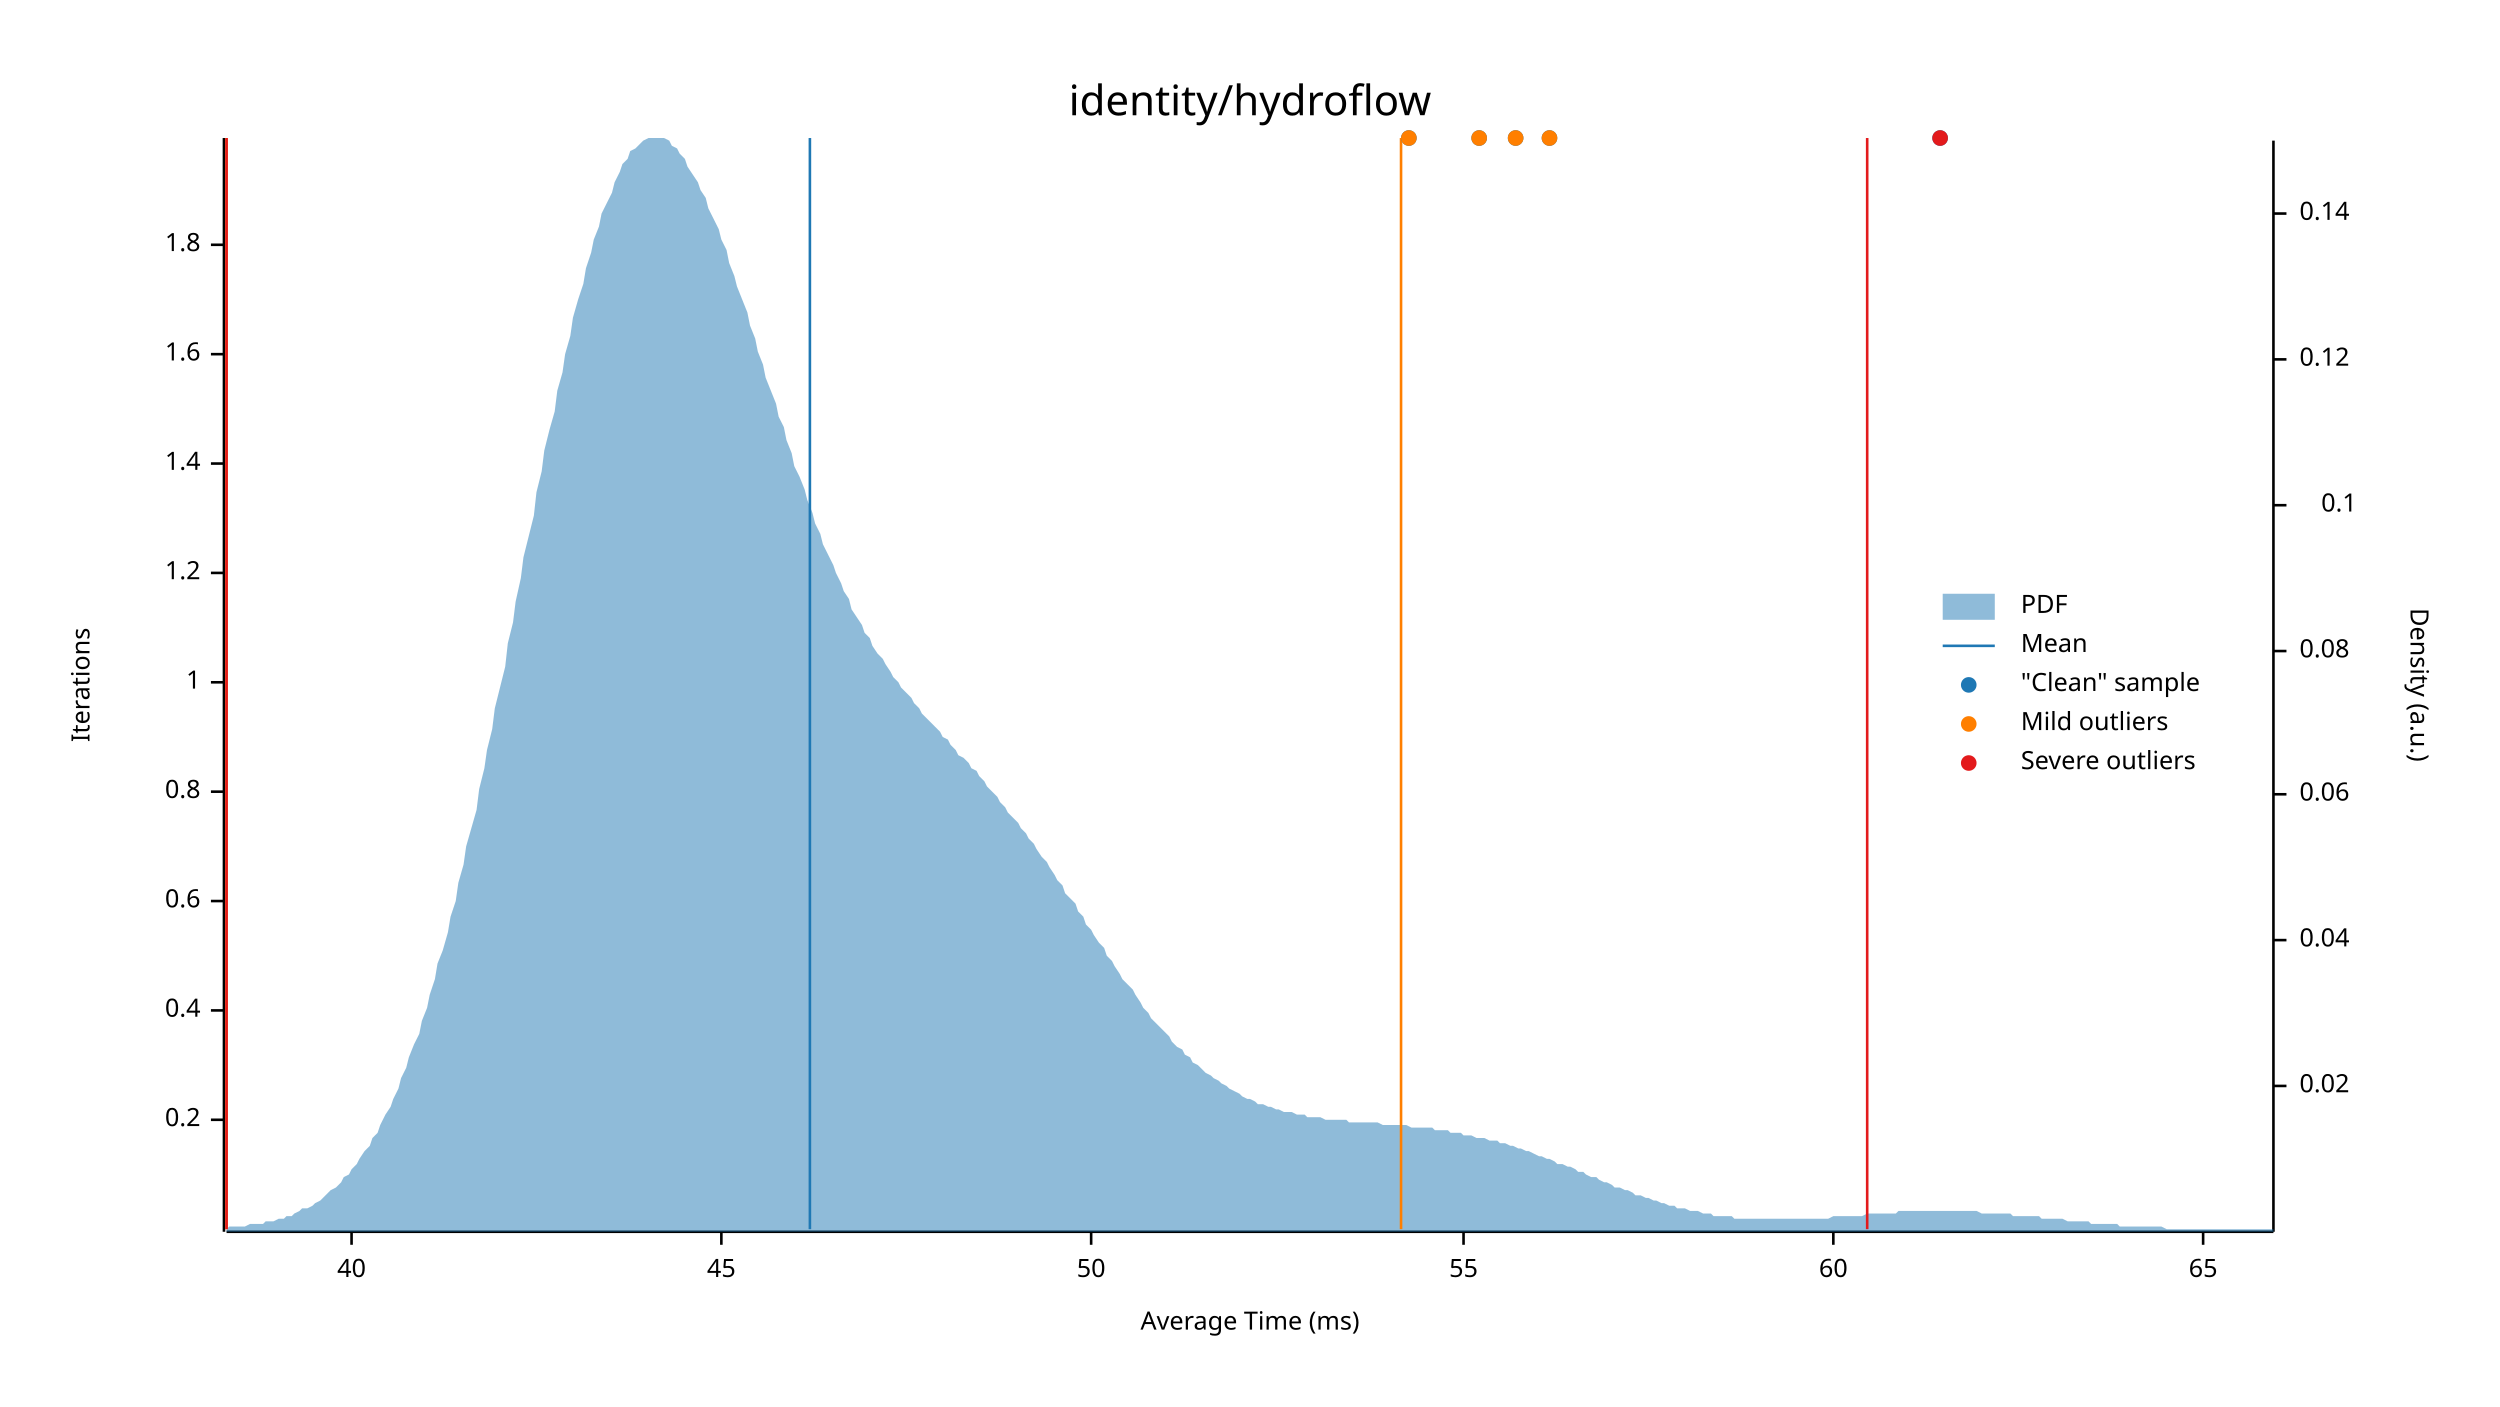
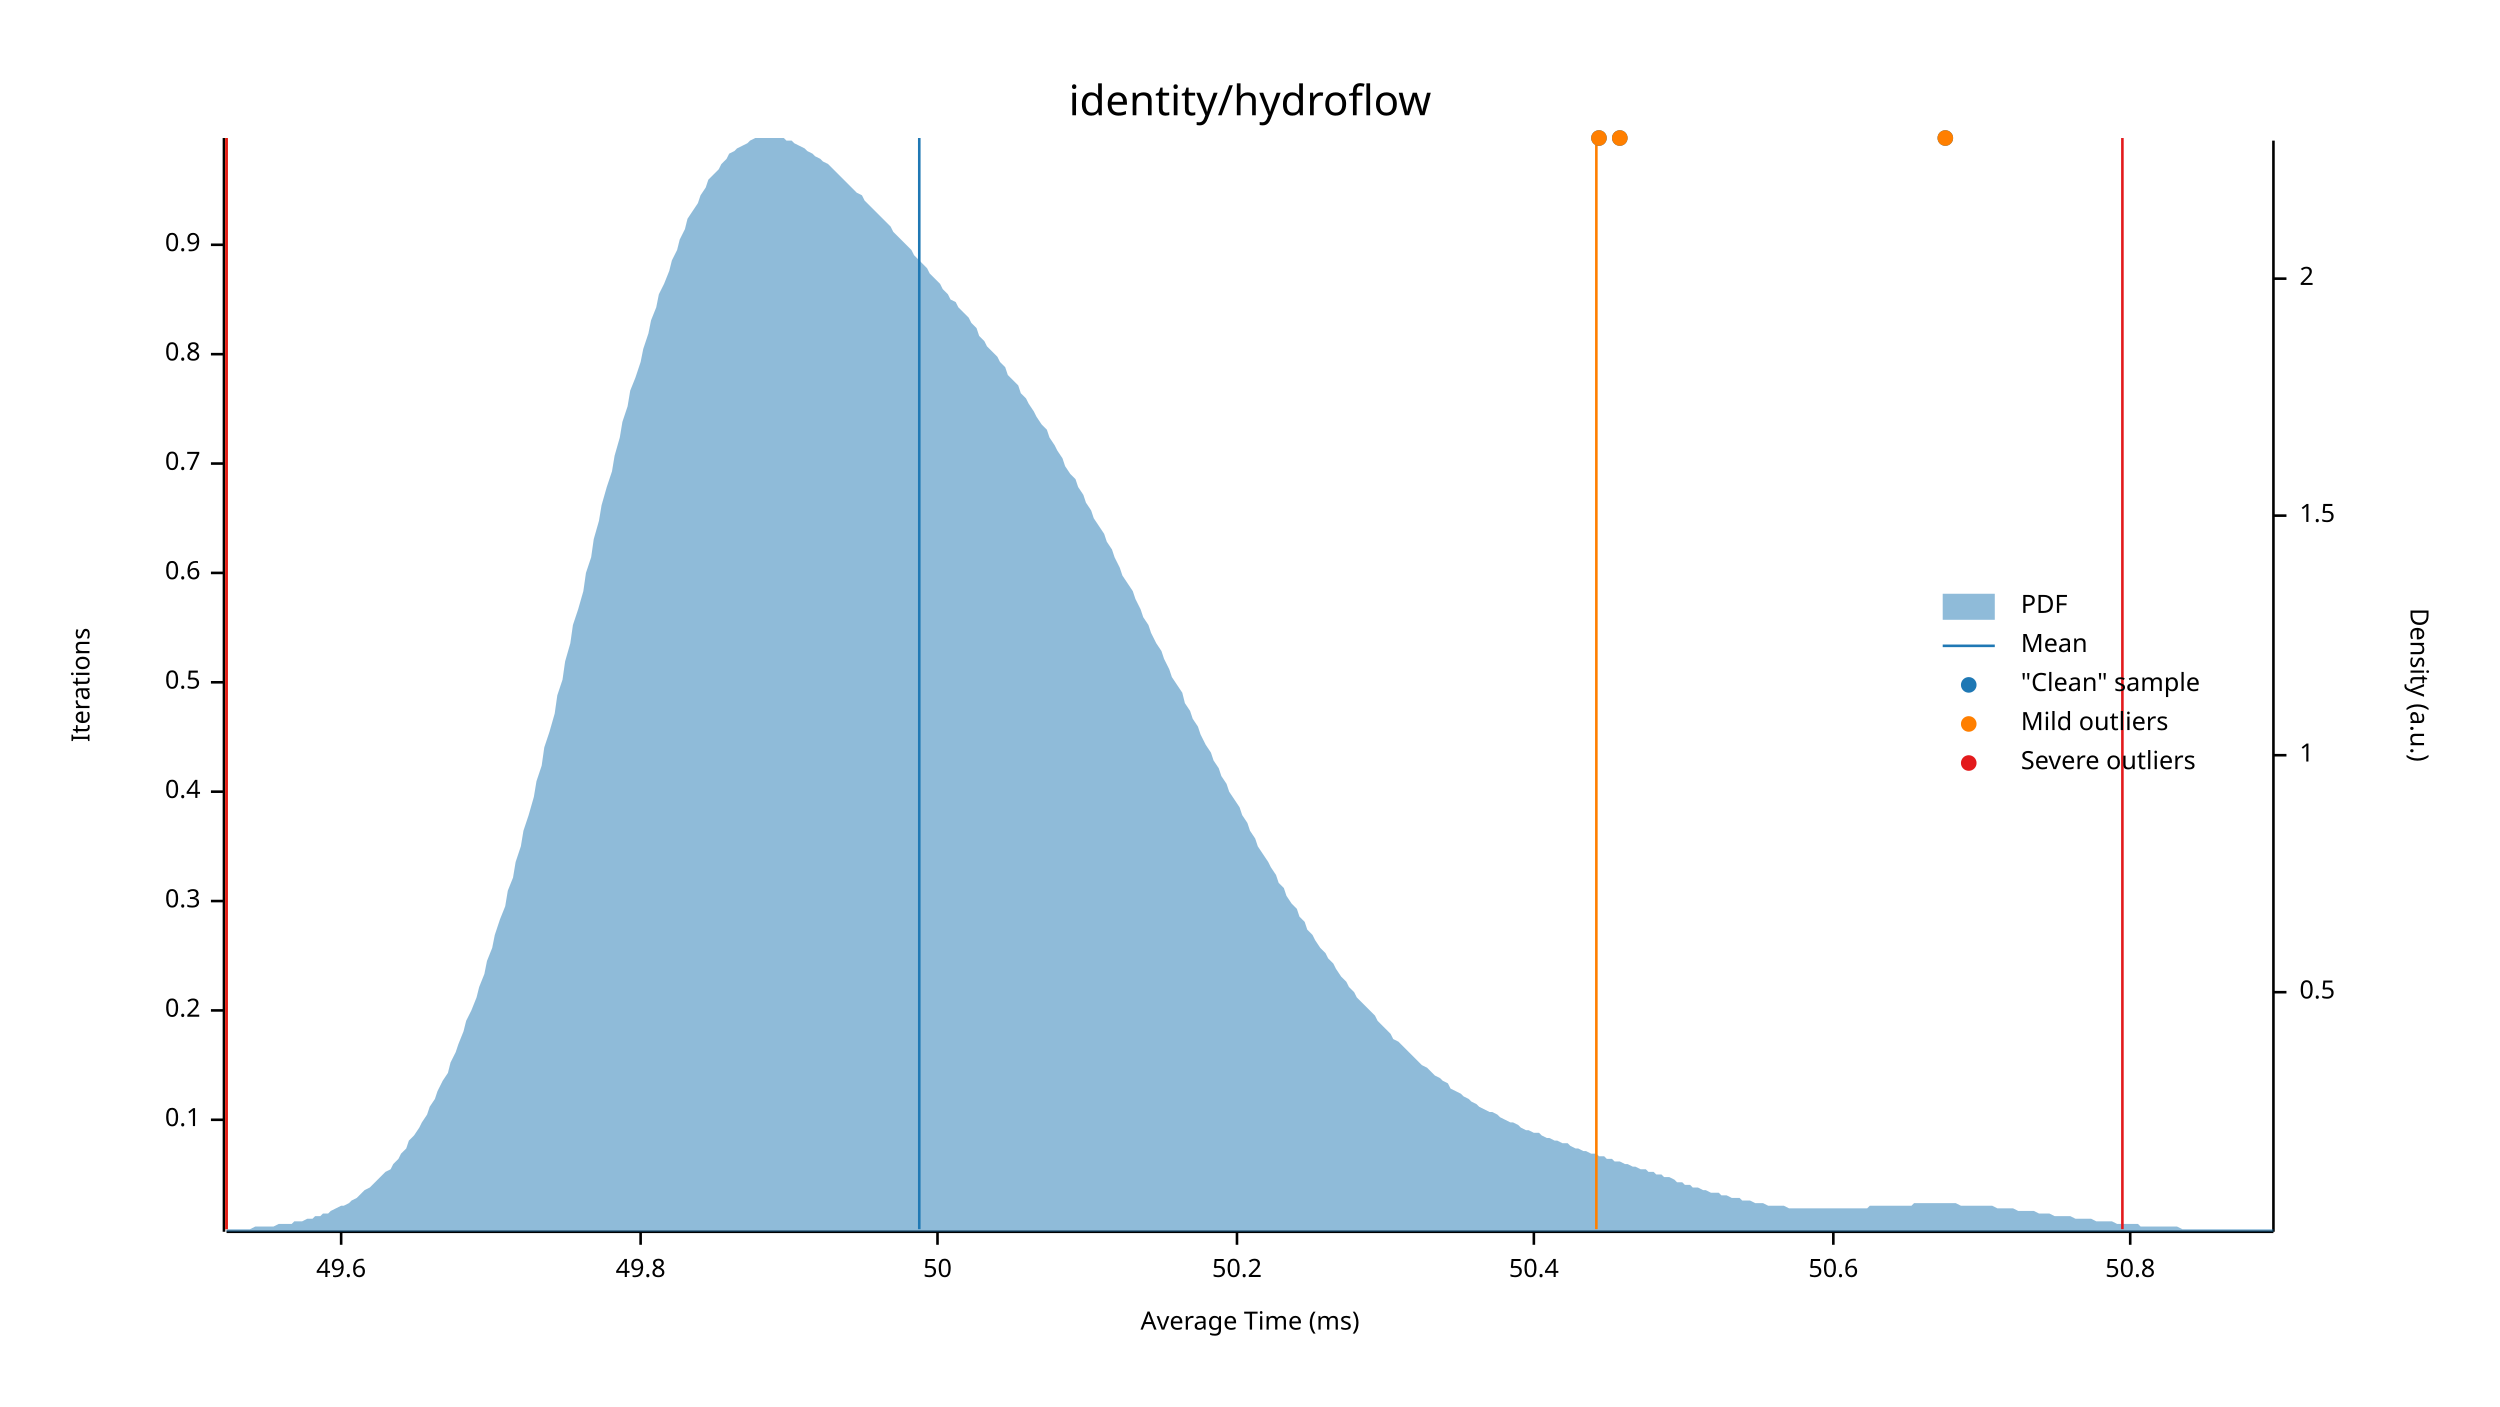
<svg xmlns="http://www.w3.org/2000/svg" width="960" height="540" viewBox="0 0 960 540">
  <text x="480" y="32" dy="0.76em" text-anchor="middle" font-family="sans-serif" font-size="16.129" opacity="1" fill="#000000">
identity/hydroflow
</text>
  <text x="27" y="263" dy="0.76em" text-anchor="middle" font-family="sans-serif" font-size="9.677" opacity="1" fill="#000000" transform="rotate(270, 27, 263)">
Iterations
</text>
  <text x="480" y="513" dy="-0.5ex" text-anchor="middle" font-family="sans-serif" font-size="9.677" opacity="1" fill="#000000">
Average Time (ms)
</text>
  <polyline fill="none" opacity="1" stroke="#000000" stroke-width="1" points="86,53 86,473 " />
  <text x="77" y="430" dy="0.5ex" text-anchor="end" font-family="sans-serif" font-size="9.677" opacity="1" fill="#000000">
- 0.2
+ 0.1
</text>
  <polyline fill="none" opacity="1" stroke="#000000" stroke-width="1" points="81,430 86,430 " />
  <text x="77" y="388" dy="0.5ex" text-anchor="end" font-family="sans-serif" font-size="9.677" opacity="1" fill="#000000">
- 0.4
+ 0.2
</text>
  <polyline fill="none" opacity="1" stroke="#000000" stroke-width="1" points="81,388 86,388 " />
  <text x="77" y="346" dy="0.5ex" text-anchor="end" font-family="sans-serif" font-size="9.677" opacity="1" fill="#000000">
- 0.6
+ 0.3
</text>
  <polyline fill="none" opacity="1" stroke="#000000" stroke-width="1" points="81,346 86,346 " />
  <text x="77" y="304" dy="0.5ex" text-anchor="end" font-family="sans-serif" font-size="9.677" opacity="1" fill="#000000">
- 0.8
+ 0.4
</text>
  <polyline fill="none" opacity="1" stroke="#000000" stroke-width="1" points="81,304 86,304 " />
  <text x="77" y="262" dy="0.5ex" text-anchor="end" font-family="sans-serif" font-size="9.677" opacity="1" fill="#000000">
- 1
+ 0.5
</text>
  <polyline fill="none" opacity="1" stroke="#000000" stroke-width="1" points="81,262 86,262 " />
  <text x="77" y="220" dy="0.5ex" text-anchor="end" font-family="sans-serif" font-size="9.677" opacity="1" fill="#000000">
- 1.2
+ 0.6
</text>
  <polyline fill="none" opacity="1" stroke="#000000" stroke-width="1" points="81,220 86,220 " />
  <text x="77" y="178" dy="0.5ex" text-anchor="end" font-family="sans-serif" font-size="9.677" opacity="1" fill="#000000">
- 1.4
+ 0.7
</text>
  <polyline fill="none" opacity="1" stroke="#000000" stroke-width="1" points="81,178 86,178 " />
  <text x="77" y="136" dy="0.5ex" text-anchor="end" font-family="sans-serif" font-size="9.677" opacity="1" fill="#000000">
- 1.6
+ 0.8
</text>
  <polyline fill="none" opacity="1" stroke="#000000" stroke-width="1" points="81,136 86,136 " />
  <text x="77" y="94" dy="0.5ex" text-anchor="end" font-family="sans-serif" font-size="9.677" opacity="1" fill="#000000">
- 1.8
+ 0.9
</text>
  <polyline fill="none" opacity="1" stroke="#000000" stroke-width="1" points="81,94 86,94 " />
  <polyline fill="none" opacity="1" stroke="#000000" stroke-width="1" points="87,473 873,473 " />
-   <text x="135" y="483" dy="0.76em" text-anchor="middle" font-family="sans-serif" font-size="9.677" opacity="1" fill="#000000">
- 40
+   <text x="131" y="483" dy="0.76em" text-anchor="middle" font-family="sans-serif" font-size="9.677" opacity="1" fill="#000000">
+ 49.6
</text>
-   <polyline fill="none" opacity="1" stroke="#000000" stroke-width="1" points="135,473 135,478 " />
-   <text x="277" y="483" dy="0.76em" text-anchor="middle" font-family="sans-serif" font-size="9.677" opacity="1" fill="#000000">
- 45
+   <polyline fill="none" opacity="1" stroke="#000000" stroke-width="1" points="131,473 131,478 " />
+   <text x="246" y="483" dy="0.76em" text-anchor="middle" font-family="sans-serif" font-size="9.677" opacity="1" fill="#000000">
+ 49.8
</text>
-   <polyline fill="none" opacity="1" stroke="#000000" stroke-width="1" points="277,473 277,478 " />
-   <text x="419" y="483" dy="0.76em" text-anchor="middle" font-family="sans-serif" font-size="9.677" opacity="1" fill="#000000">
+   <polyline fill="none" opacity="1" stroke="#000000" stroke-width="1" points="246,473 246,478 " />
+   <text x="360" y="483" dy="0.76em" text-anchor="middle" font-family="sans-serif" font-size="9.677" opacity="1" fill="#000000">
50
</text>
-   <polyline fill="none" opacity="1" stroke="#000000" stroke-width="1" points="419,473 419,478 " />
-   <text x="562" y="483" dy="0.76em" text-anchor="middle" font-family="sans-serif" font-size="9.677" opacity="1" fill="#000000">
- 55
+   <polyline fill="none" opacity="1" stroke="#000000" stroke-width="1" points="360,473 360,478 " />
+   <text x="475" y="483" dy="0.76em" text-anchor="middle" font-family="sans-serif" font-size="9.677" opacity="1" fill="#000000">
+ 50.2
</text>
-   <polyline fill="none" opacity="1" stroke="#000000" stroke-width="1" points="562,473 562,478 " />
+   <polyline fill="none" opacity="1" stroke="#000000" stroke-width="1" points="475,473 475,478 " />
+   <text x="589" y="483" dy="0.76em" text-anchor="middle" font-family="sans-serif" font-size="9.677" opacity="1" fill="#000000">
+ 50.4
+ </text>
+   <polyline fill="none" opacity="1" stroke="#000000" stroke-width="1" points="589,473 589,478 " />
  <text x="704" y="483" dy="0.76em" text-anchor="middle" font-family="sans-serif" font-size="9.677" opacity="1" fill="#000000">
- 60
+ 50.6
</text>
  <polyline fill="none" opacity="1" stroke="#000000" stroke-width="1" points="704,473 704,478 " />
-   <text x="846" y="483" dy="0.76em" text-anchor="middle" font-family="sans-serif" font-size="9.677" opacity="1" fill="#000000">
- 65
+   <text x="818" y="483" dy="0.76em" text-anchor="middle" font-family="sans-serif" font-size="9.677" opacity="1" fill="#000000">
+ 50.8
</text>
-   <polyline fill="none" opacity="1" stroke="#000000" stroke-width="1" points="846,473 846,478 " />
+   <polyline fill="none" opacity="1" stroke="#000000" stroke-width="1" points="818,473 818,478 " />
  <text x="933" y="263" dy="0.76em" text-anchor="middle" font-family="sans-serif" font-size="9.677" opacity="1" fill="#000000" transform="rotate(90, 933, 263)">
Density (a.u.)
</text>
  <polyline fill="none" opacity="1" stroke="#000000" stroke-width="1" points="873,54 873,473 " />
-   <text x="883" y="417" dy="0.5ex" text-anchor="start" font-family="sans-serif" font-size="9.677" opacity="1" fill="#000000">
- 0.02
+   <text x="883" y="381" dy="0.5ex" text-anchor="start" font-family="sans-serif" font-size="9.677" opacity="1" fill="#000000">
+ 0.5
</text>
-   <polyline fill="none" opacity="1" stroke="#000000" stroke-width="1" points="873,417 878,417 " />
-   <text x="883" y="361" dy="0.5ex" text-anchor="start" font-family="sans-serif" font-size="9.677" opacity="1" fill="#000000">
- 0.04
+   <polyline fill="none" opacity="1" stroke="#000000" stroke-width="1" points="873,381 878,381 " />
+   <text x="883" y="290" dy="0.5ex" text-anchor="start" font-family="sans-serif" font-size="9.677" opacity="1" fill="#000000">
+ 1
</text>
-   <polyline fill="none" opacity="1" stroke="#000000" stroke-width="1" points="873,361 878,361 " />
-   <text x="883" y="305" dy="0.5ex" text-anchor="start" font-family="sans-serif" font-size="9.677" opacity="1" fill="#000000">
- 0.06
+   <polyline fill="none" opacity="1" stroke="#000000" stroke-width="1" points="873,290 878,290 " />
+   <text x="883" y="198" dy="0.5ex" text-anchor="start" font-family="sans-serif" font-size="9.677" opacity="1" fill="#000000">
+ 1.5
</text>
-   <polyline fill="none" opacity="1" stroke="#000000" stroke-width="1" points="873,305 878,305 " />
-   <text x="883" y="250" dy="0.5ex" text-anchor="start" font-family="sans-serif" font-size="9.677" opacity="1" fill="#000000">
- 0.08
+   <polyline fill="none" opacity="1" stroke="#000000" stroke-width="1" points="873,198 878,198 " />
+   <text x="883" y="107" dy="0.5ex" text-anchor="start" font-family="sans-serif" font-size="9.677" opacity="1" fill="#000000">
+ 2
</text>
-   <polyline fill="none" opacity="1" stroke="#000000" stroke-width="1" points="873,250 878,250 " />
-   <text x="905" y="194" dy="0.5ex" text-anchor="end" font-family="sans-serif" font-size="9.677" opacity="1" fill="#000000">
- 0.1
- </text>
-   <polyline fill="none" opacity="1" stroke="#000000" stroke-width="1" points="873,194 878,194 " />
-   <text x="883" y="138" dy="0.5ex" text-anchor="start" font-family="sans-serif" font-size="9.677" opacity="1" fill="#000000">
- 0.12
- </text>
-   <polyline fill="none" opacity="1" stroke="#000000" stroke-width="1" points="873,138 878,138 " />
-   <text x="883" y="82" dy="0.5ex" text-anchor="start" font-family="sans-serif" font-size="9.677" opacity="1" fill="#000000">
- 0.14
- </text>
-   <polyline fill="none" opacity="1" stroke="#000000" stroke-width="1" points="873,82 878,82 " />
-   <polygon opacity="0.5" fill="#1F78B4" points="87,472 88,471 90,471 91,471 93,471 94,471 96,470 98,470 99,470 101,470 102,469 104,469 105,469 107,468 109,468 110,467 112,467 113,466 115,465 116,464 118,464 120,463 121,462 123,461 124,460 126,458 127,457 129,456 131,454 132,452 134,451 135,449 137,447 138,445 140,442 142,440 143,437 145,435 146,432 148,428 150,425 151,422 153,418 154,414 156,410 157,406 159,401 161,397 162,392 164,387 165,382 167,376 168,370 170,365 172,358 173,352 175,346 176,339 178,332 179,325 181,318 183,311 184,303 186,295 187,288 189,280 190,272 192,264 194,256 195,247 197,239 198,231 200,222 201,214 203,206 205,198 206,189 208,181 209,173 211,165 213,158 214,150 216,143 217,136 219,129 220,122 222,115 224,109 225,103 227,97 228,92 230,87 231,82 233,78 235,74 236,70 238,66 239,63 241,61 242,58 244,57 246,55 247,54 249,53 250,53 252,53 253,53 255,53 257,54 258,56 260,57 261,59 263,61 264,64 266,67 268,70 269,73 271,76 272,80 274,84 276,88 277,92 279,96 280,101 282,106 283,110 285,115 287,120 288,125 290,130 291,135 293,140 294,145 296,150 298,155 299,160 301,164 302,169 304,174 305,179 307,183 309,188 310,192 312,197 313,201 315,205 316,209 318,213 320,217 321,220 323,224 324,227 326,230 327,234 329,237 331,240 332,243 334,245 335,248 337,251 339,253 340,255 342,258 343,260 345,262 346,264 348,266 350,268 351,270 353,272 354,274 356,276 357,277 359,279 361,281 362,283 364,284 365,286 367,288 368,290 370,291 372,293 373,295 375,296 376,298 378,300 379,302 381,304 383,306 384,308 386,310 387,312 389,314 391,316 392,318 394,320 395,322 397,324 398,326 400,329 402,331 403,333 405,336 406,338 408,340 409,343 411,345 413,347 414,350 416,352 417,355 419,357 420,359 422,362 424,364 425,367 427,369 428,371 430,374 431,376 433,378 435,380 436,382 438,385 439,387 441,389 442,391 444,393 446,395 447,396 449,398 450,400 452,402 454,403 455,405 457,406 458,408 460,409 461,410 463,412 465,413 466,414 468,415 469,416 471,417 472,418 474,419 476,420 477,421 479,422 480,422 482,423 483,424 485,424 487,425 488,425 490,426 491,426 493,427 494,427 496,427 498,428 499,428 501,428 502,429 504,429 505,429 507,429 509,430 510,430 512,430 513,430 515,430 517,430 518,431 520,431 521,431 523,431 524,431 526,431 528,431 529,431 531,432 532,432 534,432 535,432 537,432 539,432 540,432 542,433 543,433 545,433 546,433 548,433 550,433 551,434 553,434 554,434 556,434 557,435 559,435 561,435 562,436 564,436 565,436 567,437 568,437 570,437 572,438 573,438 575,438 576,439 578,439 580,440 581,440 583,441 584,441 586,442 587,442 589,443 591,444 592,444 594,445 595,445 597,446 598,447 600,447 602,448 603,448 605,449 606,450 608,450 609,451 611,452 613,452 614,453 616,454 617,454 619,455 620,456 622,456 624,457 625,457 627,458 628,459 630,459 632,460 633,460 635,461 636,461 638,462 639,462 641,463 643,463 644,464 646,464 647,464 649,465 650,465 652,465 654,466 655,466 657,466 658,467 660,467 661,467 663,467 665,467 666,468 668,468 669,468 671,468 672,468 674,468 676,468 677,468 679,468 680,468 682,468 683,468 685,468 687,468 688,468 690,468 691,468 693,468 695,468 696,468 698,468 699,468 701,468 702,468 704,467 706,467 707,467 709,467 710,467 712,467 713,467 715,467 717,466 718,466 720,466 721,466 723,466 724,466 726,466 728,466 729,465 731,465 732,465 734,465 735,465 737,465 739,465 740,465 742,465 743,465 745,465 746,465 748,465 750,465 751,465 753,465 754,465 756,465 758,465 759,465 761,466 762,466 764,466 765,466 767,466 769,466 770,466 772,466 773,467 775,467 776,467 778,467 780,467 781,467 783,467 784,468 786,468 787,468 789,468 791,468 792,468 794,469 795,469 797,469 798,469 800,469 802,469 803,470 805,470 806,470 808,470 809,470 811,470 813,470 814,471 816,471 817,471 819,471 821,471 822,471 824,471 825,471 827,471 828,471 830,471 832,472 833,472 835,472 836,472 838,472 839,472 841,472 843,472 844,472 846,472 847,472 849,472 850,472 852,472 854,472 855,472 857,472 858,472 860,472 861,472 863,472 865,472 866,472 868,472 869,472 871,472 873,472 873,473 87,473 " />
-   <polyline fill="none" opacity="1" stroke="#1F78B4" stroke-width="1" points="311,472 311,53 " />
+   <polyline fill="none" opacity="1" stroke="#000000" stroke-width="1" points="873,107 878,107 " />
+   <polygon opacity="0.5" fill="#1F78B4" points="87,472 88,472 90,472 91,472 93,472 94,472 96,472 98,471 99,471 101,471 102,471 104,471 105,471 107,470 109,470 110,470 112,470 113,469 115,469 116,469 118,468 120,468 121,467 123,467 124,466 126,466 127,465 129,464 131,463 132,463 134,462 135,461 137,460 138,459 140,457 142,456 143,455 145,453 146,452 148,450 150,449 151,447 153,445 154,443 156,441 157,438 159,436 161,433 162,431 164,428 165,425 167,422 168,419 170,415 172,412 173,408 175,404 176,401 178,396 179,392 181,388 183,383 184,379 186,374 187,369 189,364 190,359 192,353 194,348 195,342 197,337 198,331 200,325 201,319 203,313 205,306 206,300 208,294 209,287 211,281 213,274 214,267 216,261 217,254 219,247 220,240 222,234 224,227 225,220 227,214 228,207 230,200 231,194 233,187 235,181 236,175 238,168 239,162 241,156 242,150 244,145 246,139 247,134 249,128 250,123 252,118 253,113 255,109 257,104 258,100 260,96 261,92 263,88 264,84 266,81 268,78 269,75 271,72 272,69 274,67 276,65 277,63 279,61 280,59 282,58 283,57 285,56 287,55 288,54 290,53 291,53 293,53 294,53 296,53 298,53 299,53 301,53 302,54 304,54 305,55 307,56 309,57 310,58 312,59 313,60 315,61 316,62 318,63 320,65 321,66 323,68 324,69 326,71 327,72 329,74 331,75 332,77 334,79 335,80 337,82 339,84 340,85 342,87 343,89 345,91 346,92 348,94 350,96 351,98 353,100 354,101 356,103 357,105 359,107 361,109 362,111 364,113 365,115 367,116 368,118 370,120 372,122 373,124 375,126 376,129 378,131 379,133 381,135 383,137 384,139 386,141 387,144 389,146 391,148 392,151 394,153 395,155 397,158 398,160 400,163 402,165 403,168 405,171 406,173 408,176 409,179 411,182 413,184 414,187 416,190 417,193 419,196 420,199 422,202 424,205 425,208 427,211 428,214 430,218 431,221 433,224 435,227 436,230 438,234 439,237 441,240 442,243 444,247 446,250 447,253 449,257 450,260 452,263 454,266 455,270 457,273 458,276 460,279 461,282 463,286 465,289 466,292 468,295 469,298 471,301 472,304 474,307 476,310 477,313 479,316 480,319 482,322 483,325 485,328 487,331 488,333 490,336 491,339 493,341 494,344 496,347 498,349 499,352 501,354 502,357 504,359 505,361 507,364 509,366 510,368 512,370 513,372 515,375 517,377 518,379 520,381 521,383 523,385 524,386 526,388 528,390 529,392 531,394 532,395 534,397 535,399 537,400 539,402 540,403 542,405 543,406 545,408 546,409 548,410 550,412 551,413 553,414 554,415 556,416 557,418 559,419 561,420 562,421 564,422 565,423 567,424 568,425 570,426 572,427 573,427 575,428 576,429 578,430 580,431 581,431 583,432 584,433 586,434 587,434 589,435 591,435 592,436 594,437 595,437 597,438 598,438 600,439 602,439 603,440 605,441 606,441 608,442 609,442 611,443 613,443 614,444 616,444 617,445 619,445 620,446 622,446 624,447 625,447 627,448 628,448 630,449 632,449 633,450 635,450 636,451 638,451 639,452 641,452 643,453 644,454 646,454 647,455 649,455 650,456 652,456 654,457 655,457 657,458 658,458 660,458 661,459 663,459 665,460 666,460 668,460 669,461 671,461 672,461 674,462 676,462 677,462 679,463 680,463 682,463 683,463 685,463 687,464 688,464 690,464 691,464 693,464 695,464 696,464 698,464 699,464 701,464 702,464 704,464 706,464 707,464 709,464 710,464 712,464 713,464 715,464 717,464 718,463 720,463 721,463 723,463 724,463 726,463 728,463 729,463 731,463 732,463 734,463 735,462 737,462 739,462 740,462 742,462 743,462 745,462 746,462 748,462 750,462 751,462 753,463 754,463 756,463 758,463 759,463 761,463 762,463 764,463 765,463 767,464 769,464 770,464 772,464 773,464 775,465 776,465 778,465 780,465 781,465 783,466 784,466 786,466 787,466 789,467 791,467 792,467 794,467 795,467 797,468 798,468 800,468 802,468 803,468 805,469 806,469 808,469 809,469 811,469 813,470 814,470 816,470 817,470 819,470 821,470 822,471 824,471 825,471 827,471 828,471 830,471 832,471 833,471 835,471 836,471 838,472 839,472 841,472 843,472 844,472 846,472 847,472 849,472 850,472 852,472 854,472 855,472 857,472 858,472 860,472 861,472 863,472 865,472 866,472 868,472 869,472 871,472 873,472 873,473 87,473 " />
+   <polyline fill="none" opacity="1" stroke="#1F78B4" stroke-width="1" points="353,472 353,53 " />
  <polyline fill="none" opacity="1" stroke="#FF7F00" stroke-width="1" points="87,472 87,53 " />
-   <polyline fill="none" opacity="1" stroke="#FF7F00" stroke-width="1" points="538,472 538,53 " />
+   <polyline fill="none" opacity="1" stroke="#FF7F00" stroke-width="1" points="613,472 613,53 " />
  <polyline fill="none" opacity="1" stroke="#E31A1C" stroke-width="1" points="87,472 87,53 " />
-   <polyline fill="none" opacity="1" stroke="#E31A1C" stroke-width="1" points="717,472 717,53 " />
-   <circle cx="582" cy="53" r="3" opacity="1" fill="#1F78B4" stroke="none" stroke-width="1" />
-   <circle cx="541" cy="53" r="3" opacity="1" fill="#1F78B4" stroke="none" stroke-width="1" />
-   <circle cx="745" cy="53" r="3" opacity="1" fill="#1F78B4" stroke="none" stroke-width="1" />
-   <circle cx="595" cy="53" r="3" opacity="1" fill="#1F78B4" stroke="none" stroke-width="1" />
-   <circle cx="568" cy="53" r="3" opacity="1" fill="#1F78B4" stroke="none" stroke-width="1" />
-   <circle cx="582" cy="53" r="3" opacity="1" fill="#FF7F00" stroke="none" stroke-width="1" />
-   <circle cx="541" cy="53" r="3" opacity="1" fill="#FF7F00" stroke="none" stroke-width="1" />
-   <circle cx="595" cy="53" r="3" opacity="1" fill="#FF7F00" stroke="none" stroke-width="1" />
-   <circle cx="568" cy="53" r="3" opacity="1" fill="#FF7F00" stroke="none" stroke-width="1" />
-   <circle cx="745" cy="53" r="3" opacity="1" fill="#E31A1C" stroke="none" stroke-width="1" />
+   <polyline fill="none" opacity="1" stroke="#E31A1C" stroke-width="1" points="815,472 815,53 " />
+   <circle cx="747" cy="53" r="3" opacity="1" fill="#1F78B4" stroke="none" stroke-width="1" />
+   <circle cx="622" cy="53" r="3" opacity="1" fill="#1F78B4" stroke="none" stroke-width="1" />
+   <circle cx="614" cy="53" r="3" opacity="1" fill="#1F78B4" stroke="none" stroke-width="1" />
+   <circle cx="747" cy="53" r="3" opacity="1" fill="#FF7F00" stroke="none" stroke-width="1" />
+   <circle cx="622" cy="53" r="3" opacity="1" fill="#FF7F00" stroke="none" stroke-width="1" />
+   <circle cx="614" cy="53" r="3" opacity="1" fill="#FF7F00" stroke="none" stroke-width="1" />
  <text x="776" y="228" dy="0.76em" text-anchor="start" font-family="sans-serif" font-size="9.677" opacity="1" fill="#000000">
PDF
</text>
  <text x="776" y="243" dy="0.76em" text-anchor="start" font-family="sans-serif" font-size="9.677" opacity="1" fill="#000000">
Mean
</text>
  <text x="776" y="258" dy="0.76em" text-anchor="start" font-family="sans-serif" font-size="9.677" opacity="1" fill="#000000">
"Clean" sample
</text>
  <text x="776" y="273" dy="0.76em" text-anchor="start" font-family="sans-serif" font-size="9.677" opacity="1" fill="#000000">
Mild outliers
</text>
  <text x="776" y="288" dy="0.76em" text-anchor="start" font-family="sans-serif" font-size="9.677" opacity="1" fill="#000000">
Severe outliers
</text>
  <rect x="746" y="228" width="20" height="10" opacity="0.5" fill="#1F78B4" stroke="none" />
  <polyline fill="none" opacity="1" stroke="#1F78B4" stroke-width="1" points="746,248 766,248 " />
  <circle cx="756" cy="263" r="3" opacity="1" fill="#1F78B4" stroke="none" stroke-width="1" />
  <circle cx="756" cy="278" r="3" opacity="1" fill="#FF7F00" stroke="none" stroke-width="1" />
  <circle cx="756" cy="293" r="3" opacity="1" fill="#E31A1C" stroke="none" stroke-width="1" />
</svg>
